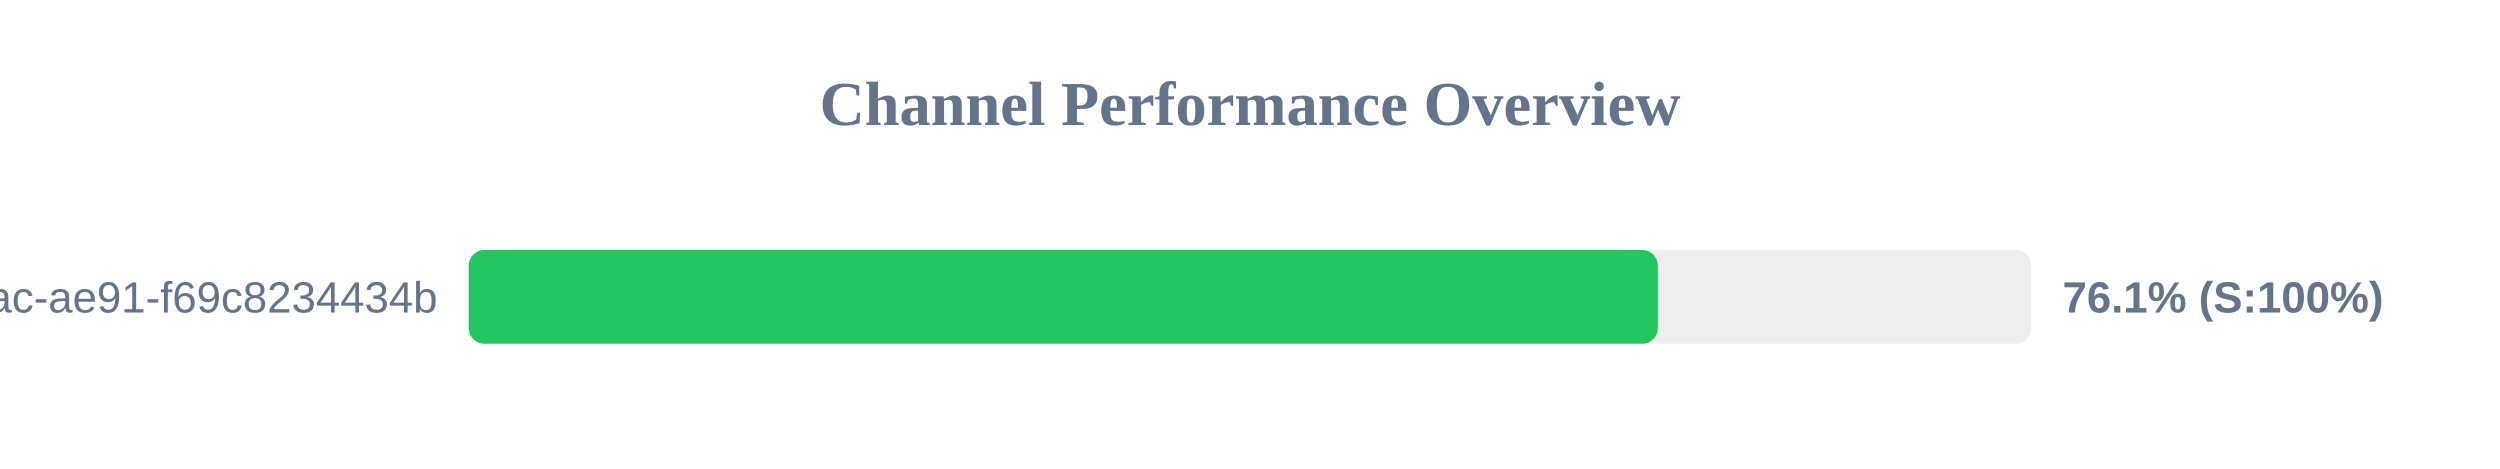
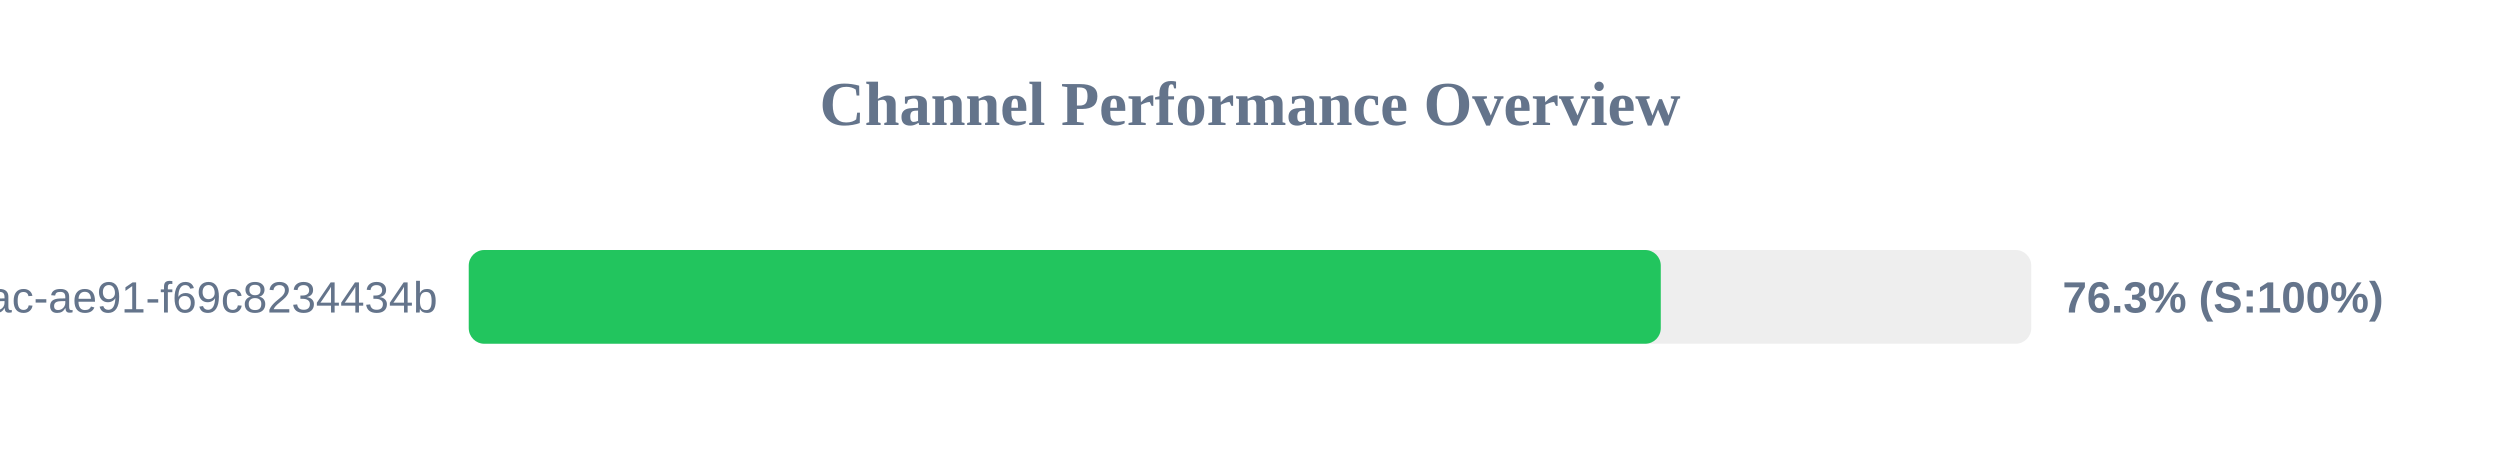
<svg xmlns="http://www.w3.org/2000/svg" width="800" height="150" version="1.1">
  <style>
        .row { font: 14px Arial; fill: #64748b; }
        .score { font: bold 14px Arial; fill: #64748b; }
    </style>
  <text x="400" y="40" text-anchor="middle" font-size="20px" font-weight="bold" fill="#64748b">Channel Performance Overview</text>
  <rect x="150" y="80" width="500" height="30" fill="#eee" rx="5" />
-   <rect x="150" y="80" width="380.5" height="30" fill="#22c55e" rx="5" />
+   <rect x="150" y="80" width="381.45" height="30" fill="#22c55e" rx="5" />
  <text x="140" y="100" text-anchor="end" class="row">?uuid=942b9cb8-92fa-46ac-ae91-f69c8234434b</text>
-   <text x="660" y="100" text-anchor="start" class="score">76.1% (S:100%)</text>
+   <text x="660" y="100" text-anchor="start" class="score">76.3% (S:100%)</text>
</svg>
